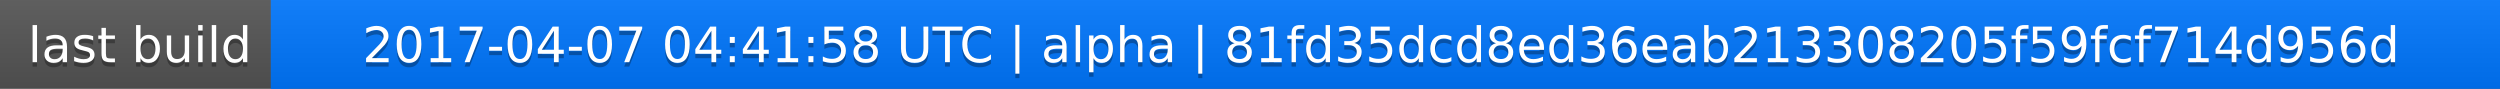
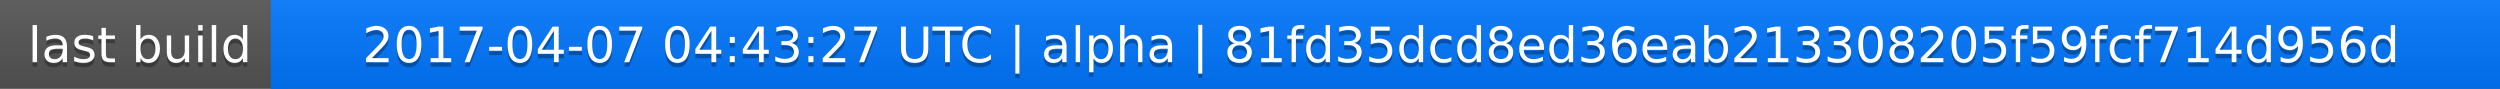
<svg xmlns="http://www.w3.org/2000/svg" width="563" height="20">
  <linearGradient id="a" x2="0" y2="100%">
    <stop offset="0" stop-color="#bbb" stop-opacity=".1" />
    <stop offset="1" stop-opacity=".1" />
  </linearGradient>
  <rect rx="0" width="563" height="20" fill="#555" />
  <rect rx="0" x="61" width="502" height="20" fill="#07f" />
  <path fill="#07f" d="M61 0h4v20h-4z" />
  <rect rx="0" width="563" height="20" fill="url(#a)" />
  <g fill="#fff" text-anchor="middle" font-family="DejaVu Sans,Verdana,Geneva,sans-serif" font-size="11">
    <text x="31.5" y="15" fill="#010101" fill-opacity=".3">last build</text>
    <text x="31.5" y="14">last build</text>
-     <text x="311" y="15" fill="#010101" fill-opacity=".3">2017-04-07 04:41:58 UTC | alpha | 81fd35dcd8ed36eab213308205f59fcf714d956d</text>
-     <text x="311" y="14">2017-04-07 04:41:58 UTC | alpha | 81fd35dcd8ed36eab213308205f59fcf714d956d</text>
+     <text x="311" y="15" fill="#010101" fill-opacity=".3">2017-04-07 04:43:27 UTC | alpha | 81fd35dcd8ed36eab213308205f59fcf714d956d</text>
+     <text x="311" y="14">2017-04-07 04:43:27 UTC | alpha | 81fd35dcd8ed36eab213308205f59fcf714d956d</text>
  </g>
</svg>
